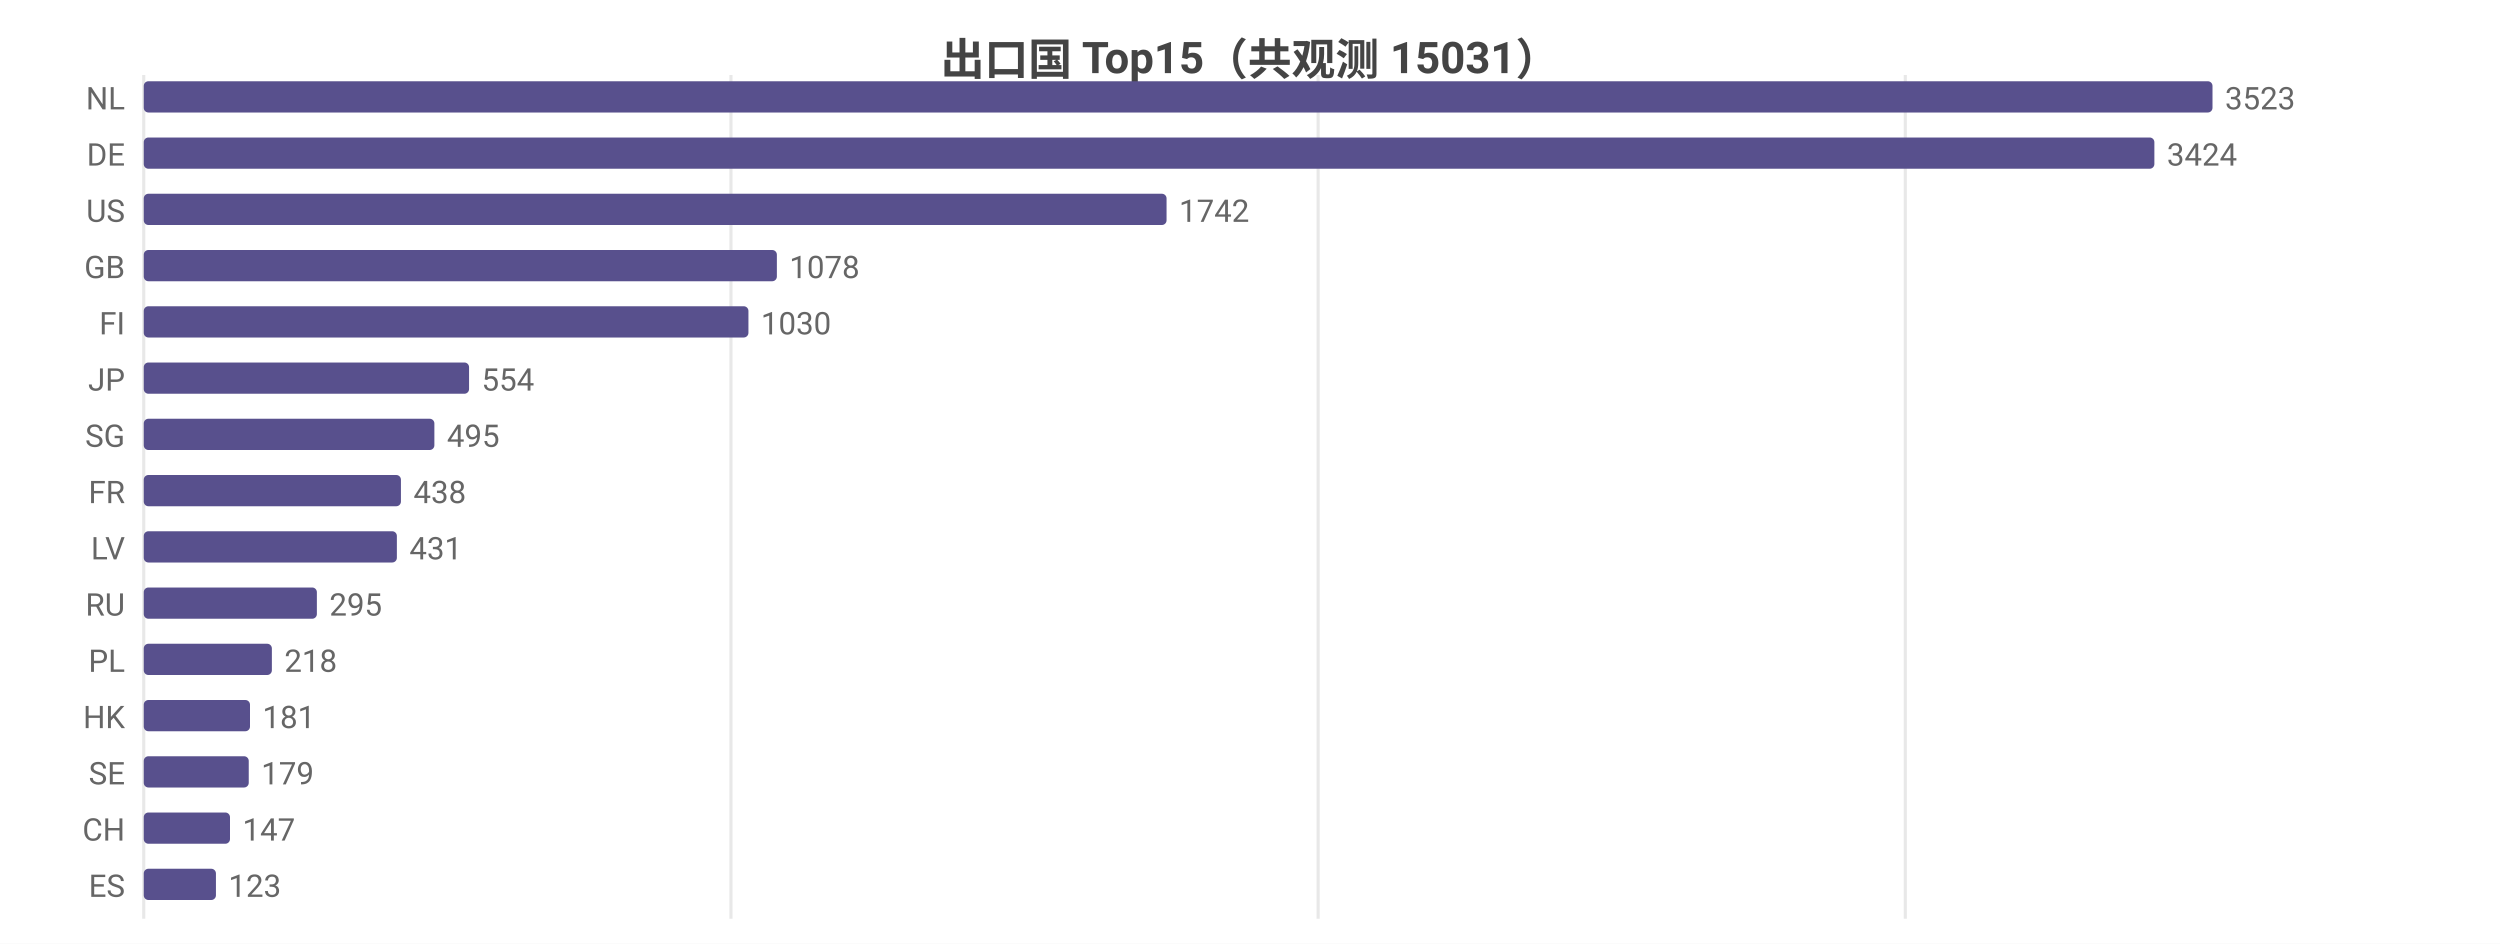
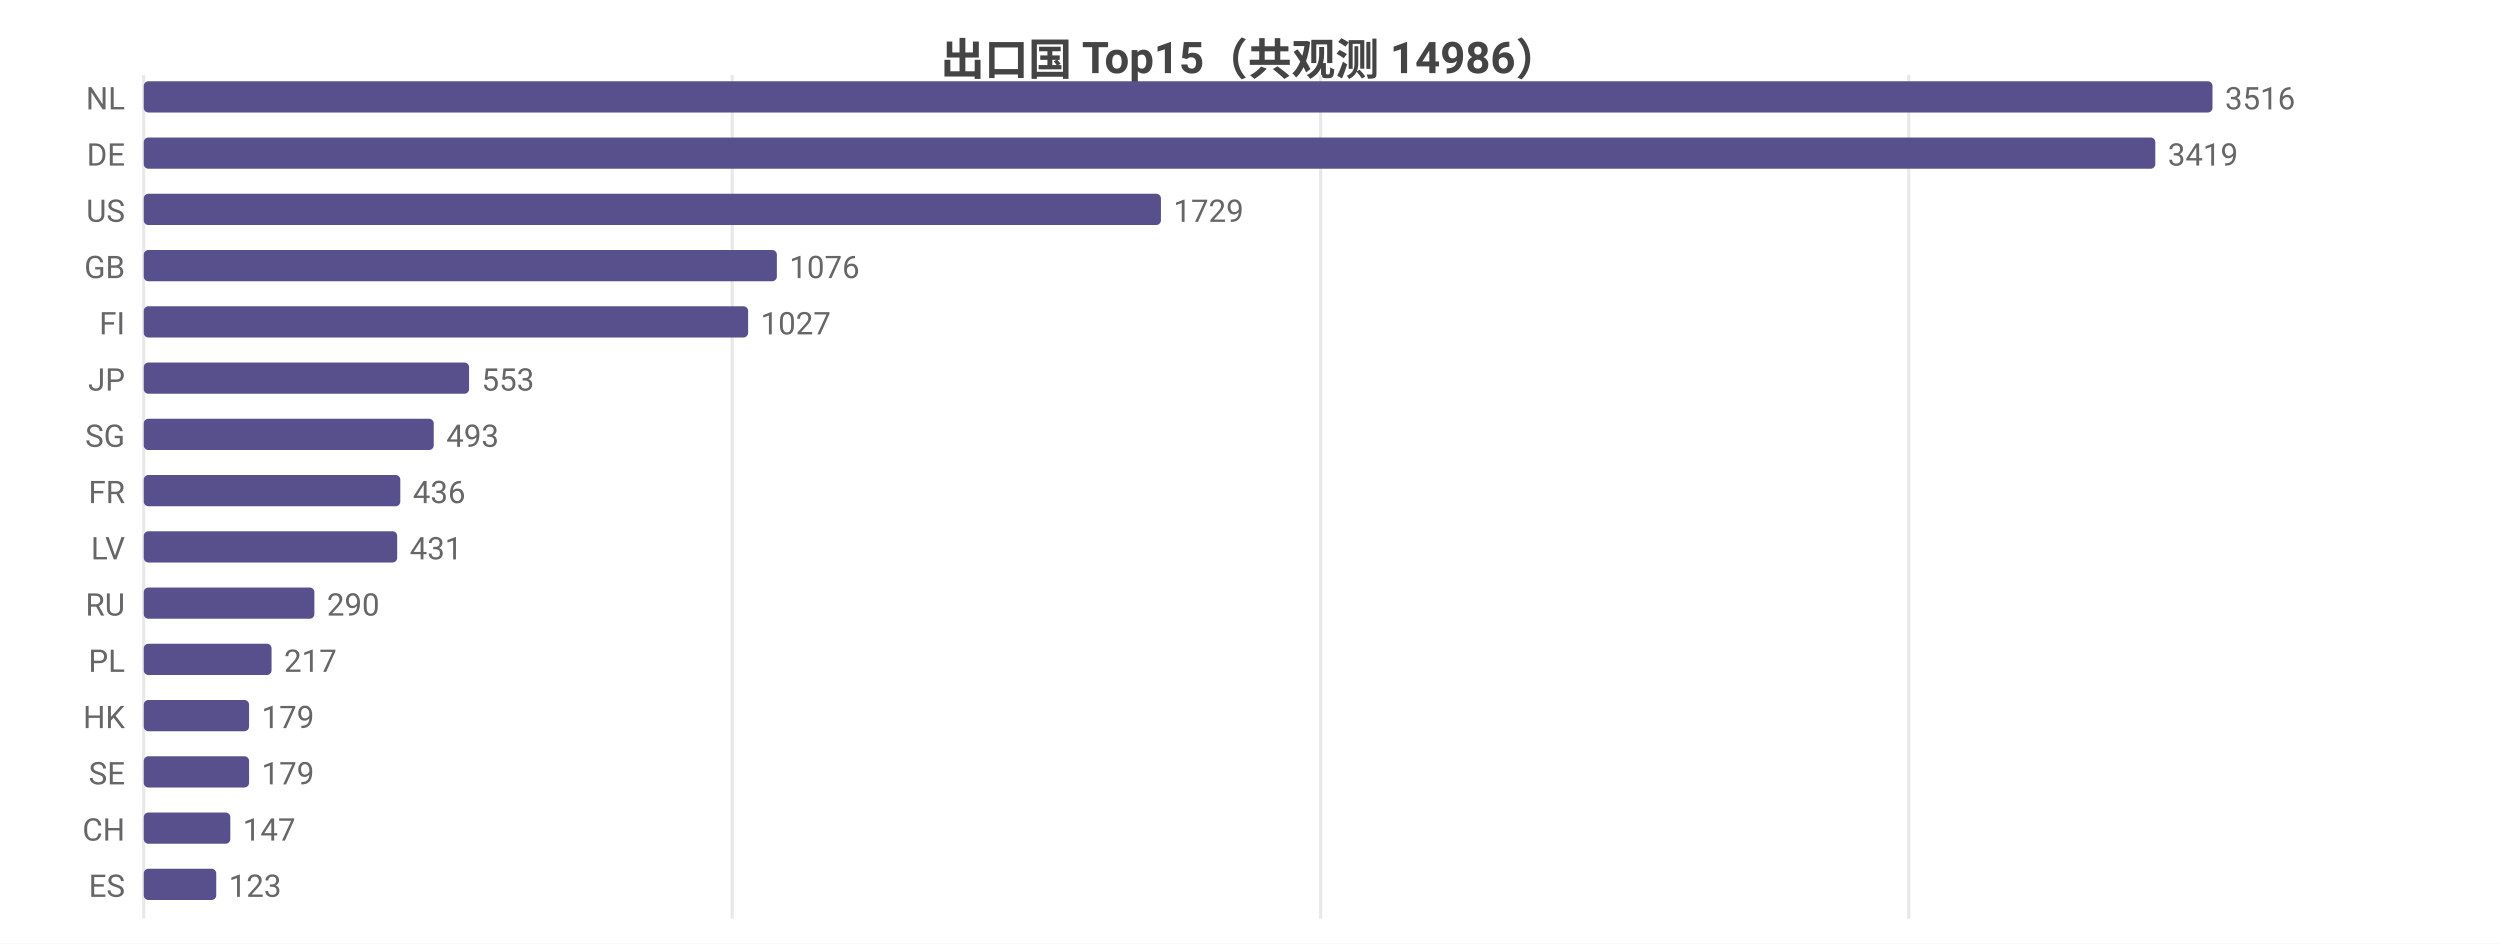
<svg xmlns="http://www.w3.org/2000/svg" width="800" height="302" viewBox="0 0 800 302">
  <rect width="800" height="302" fill="#ffffff" />
  <style>text{font-family:system-ui,-apple-system,'Segoe UI',Roboto,'PingFang SC','Microsoft YaHei','Noto Sans CJK SC',sans-serif}.g{stroke:#e8e8e8;stroke-width:1}.a{stroke:#999;stroke-width:1}.t{font-size:10px;fill:#666}.m{font-size:10px;text-anchor:middle;fill:#666}.e{font-size:10px;text-anchor:end;fill:#666}.l{font-size:11px;fill:#333}.tt{font-size:14px;font-weight:600;text-anchor:middle;fill:#444}.em{font-size:13px;text-anchor:middle;fill:#999}</style>
-   <text class="tt" x="400.0" y="24">出口国 Top15（共观测 15031）</text>
+   <text class="tt" x="400.0" y="24">出口国 Top15（共观测 14986）</text>
  <line class="g" x1="46" y1="24" x2="46" y2="294" />
-   <line class="g" x1="233.9" y1="24" x2="233.9" y2="294" />
-   <line class="g" x1="421.8" y1="24" x2="421.8" y2="294" />
-   <line class="g" x1="609.7" y1="24" x2="609.7" y2="294" />
+   <line class="g" x1="234.3" y1="24" x2="234.3" y2="294" />
+   <line class="g" x1="422.6" y1="24" x2="422.6" y2="294" />
+   <line class="g" x1="610.8" y1="24" x2="610.8" y2="294" />
  <text class="e" x="40" y="35">NL</text>
  <rect x="46" y="26" width="662" height="10" fill="#58508d" rx="1.5" />
-   <text class="t" x="712" y="35">3523</text>
+   <text class="t" x="712" y="35">3516</text>
  <text class="e" x="40" y="53">DE</text>
-   <rect x="46" y="44" width="643.4" height="10" fill="#58508d" rx="1.5" />
-   <text class="t" x="693.4" y="53">3424</text>
+   <rect x="46" y="44" width="643.7" height="10" fill="#58508d" rx="1.5" />
+   <text class="t" x="693.7" y="53">3419</text>
  <text class="e" x="40" y="71">US</text>
-   <rect x="46" y="62" width="327.3" height="10" fill="#58508d" rx="1.5" />
-   <text class="t" x="377.3" y="71">1742</text>
+   <rect x="46" y="62" width="325.5" height="10" fill="#58508d" rx="1.5" />
+   <text class="t" x="375.5" y="71">1729</text>
  <text class="e" x="40" y="89">GB</text>
  <rect x="46" y="80" width="202.6" height="10" fill="#58508d" rx="1.5" />
-   <text class="t" x="252.6" y="89">1078</text>
+   <text class="t" x="252.6" y="89">1076</text>
  <text class="e" x="40" y="107">FI</text>
-   <rect x="46" y="98" width="193.5" height="10" fill="#58508d" rx="1.5" />
-   <text class="t" x="243.5" y="107">1030</text>
+   <rect x="46" y="98" width="193.4" height="10" fill="#58508d" rx="1.5" />
+   <text class="t" x="243.4" y="107">1027</text>
  <text class="e" x="40" y="125">JP</text>
  <rect x="46" y="116" width="104.1" height="10" fill="#58508d" rx="1.5" />
-   <text class="t" x="154.1" y="125">554</text>
+   <text class="t" x="154.1" y="125">553</text>
  <text class="e" x="40" y="143">SG</text>
-   <rect x="46" y="134" width="93.0" height="10" fill="#58508d" rx="1.5" />
-   <text class="t" x="143.0" y="143">495</text>
+   <rect x="46" y="134" width="92.8" height="10" fill="#58508d" rx="1.5" />
+   <text class="t" x="142.8" y="143">493</text>
  <text class="e" x="40" y="161">FR</text>
-   <rect x="46" y="152" width="82.3" height="10" fill="#58508d" rx="1.5" />
-   <text class="t" x="132.3" y="161">438</text>
+   <rect x="46" y="152" width="82.1" height="10" fill="#58508d" rx="1.5" />
+   <text class="t" x="132.1" y="161">436</text>
  <text class="e" x="40" y="179">LV</text>
-   <rect x="46" y="170" width="81.0" height="10" fill="#58508d" rx="1.5" />
-   <text class="t" x="131.0" y="179">431</text>
+   <rect x="46" y="170" width="81.1" height="10" fill="#58508d" rx="1.5" />
+   <text class="t" x="131.1" y="179">431</text>
  <text class="e" x="40" y="197">RU</text>
-   <rect x="46" y="188" width="55.4" height="10" fill="#58508d" rx="1.5" />
-   <text class="t" x="105.4" y="197">295</text>
+   <rect x="46" y="188" width="54.6" height="10" fill="#58508d" rx="1.5" />
+   <text class="t" x="104.6" y="197">290</text>
  <text class="e" x="40" y="215">PL</text>
-   <rect x="46" y="206" width="41.0" height="10" fill="#58508d" rx="1.5" />
-   <text class="t" x="91.0" y="215">218</text>
+   <rect x="46" y="206" width="40.9" height="10" fill="#58508d" rx="1.5" />
+   <text class="t" x="90.9" y="215">217</text>
  <text class="e" x="40" y="233">HK</text>
-   <rect x="46" y="224" width="34.0" height="10" fill="#58508d" rx="1.5" />
-   <text class="t" x="84.0" y="233">181</text>
+   <rect x="46" y="224" width="33.7" height="10" fill="#58508d" rx="1.5" />
+   <text class="t" x="83.7" y="233">179</text>
  <text class="e" x="40" y="251">SE</text>
-   <rect x="46" y="242" width="33.6" height="10" fill="#58508d" rx="1.5" />
-   <text class="t" x="83.6" y="251">179</text>
+   <rect x="46" y="242" width="33.7" height="10" fill="#58508d" rx="1.5" />
+   <text class="t" x="83.7" y="251">179</text>
  <text class="e" x="40" y="269">CH</text>
-   <rect x="46" y="260" width="27.6" height="10" fill="#58508d" rx="1.5" />
-   <text class="t" x="77.6" y="269">147</text>
+   <rect x="46" y="260" width="27.7" height="10" fill="#58508d" rx="1.5" />
+   <text class="t" x="77.7" y="269">147</text>
  <text class="e" x="40" y="287">ES</text>
-   <rect x="46" y="278" width="23.1" height="10" fill="#58508d" rx="1.5" />
-   <text class="t" x="73.1" y="287">123</text>
+   <rect x="46" y="278" width="23.2" height="10" fill="#58508d" rx="1.5" />
+   <text class="t" x="73.2" y="287">123</text>
</svg>
